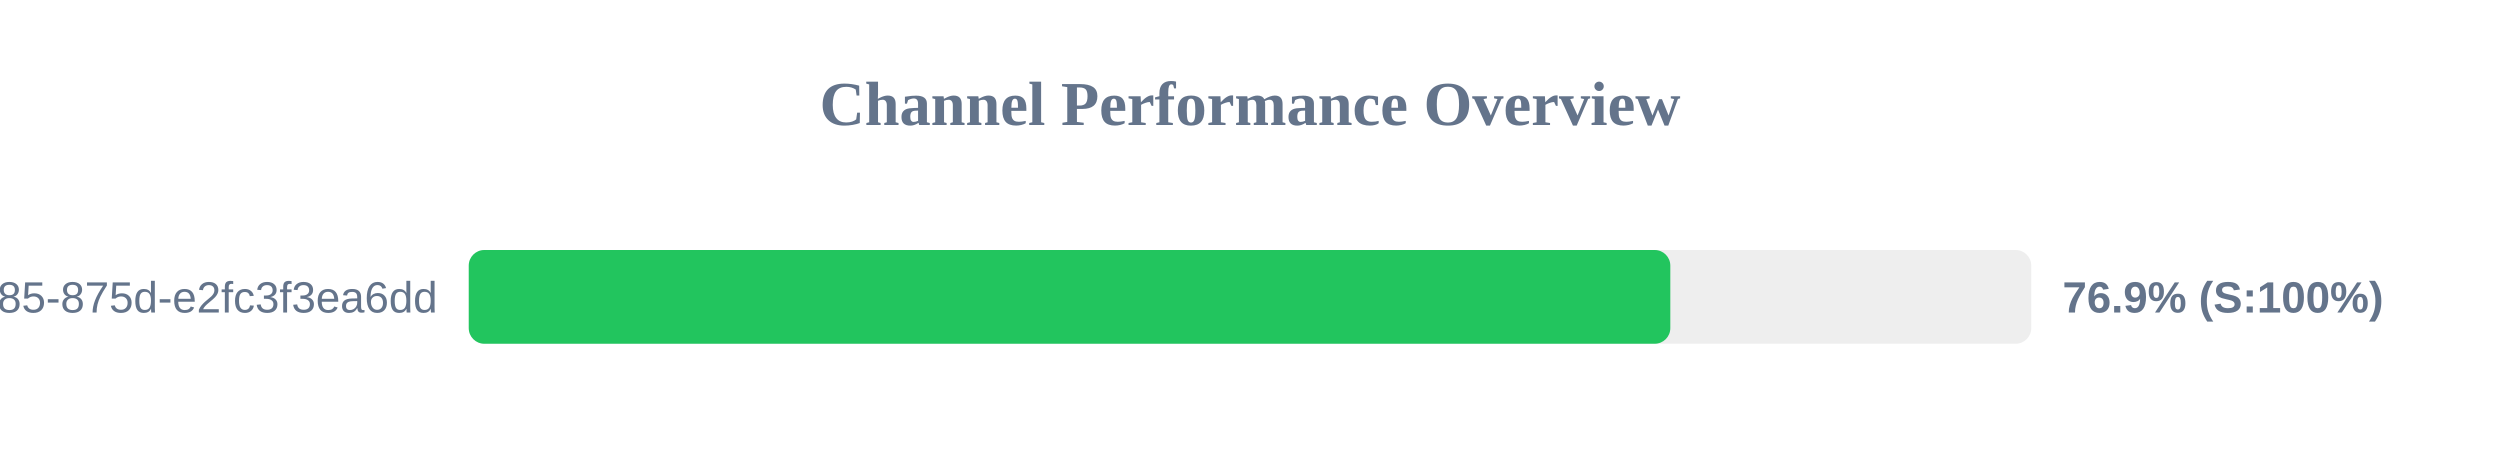
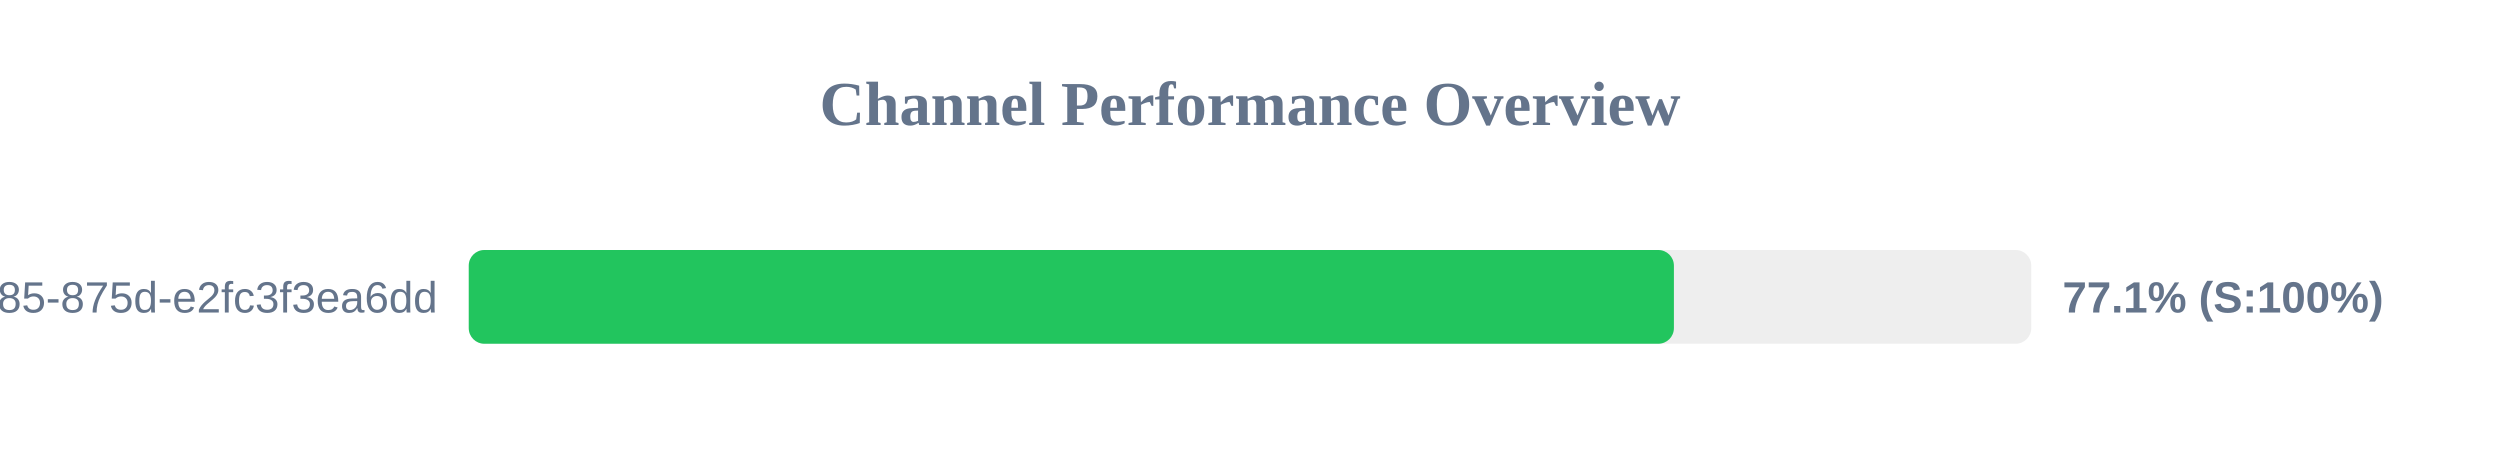
<svg xmlns="http://www.w3.org/2000/svg" width="800" height="150" version="1.1">
  <style>
        .row { font: 14px Arial; fill: #64748b; }
        .score { font: bold 14px Arial; fill: #64748b; }
    </style>
  <text x="400" y="40" text-anchor="middle" font-size="20px" font-weight="bold" fill="#64748b">Channel Performance Overview</text>
  <rect x="150" y="80" width="500" height="30" fill="#eee" rx="5" />
-   <rect x="150" y="80" width="384.5" height="30" fill="#22c55e" rx="5" />
+   <rect x="150" y="80" width="385.65" height="30" fill="#22c55e" rx="5" />
  <text x="140" y="100" text-anchor="end" class="row">?uuid=1045aedf-053c-4585-875d-e2fc3f3ea6dd</text>
-   <text x="660" y="100" text-anchor="start" class="score">76.9% (S:100%)</text>
+   <text x="660" y="100" text-anchor="start" class="score">77.1% (S:100%)</text>
</svg>
